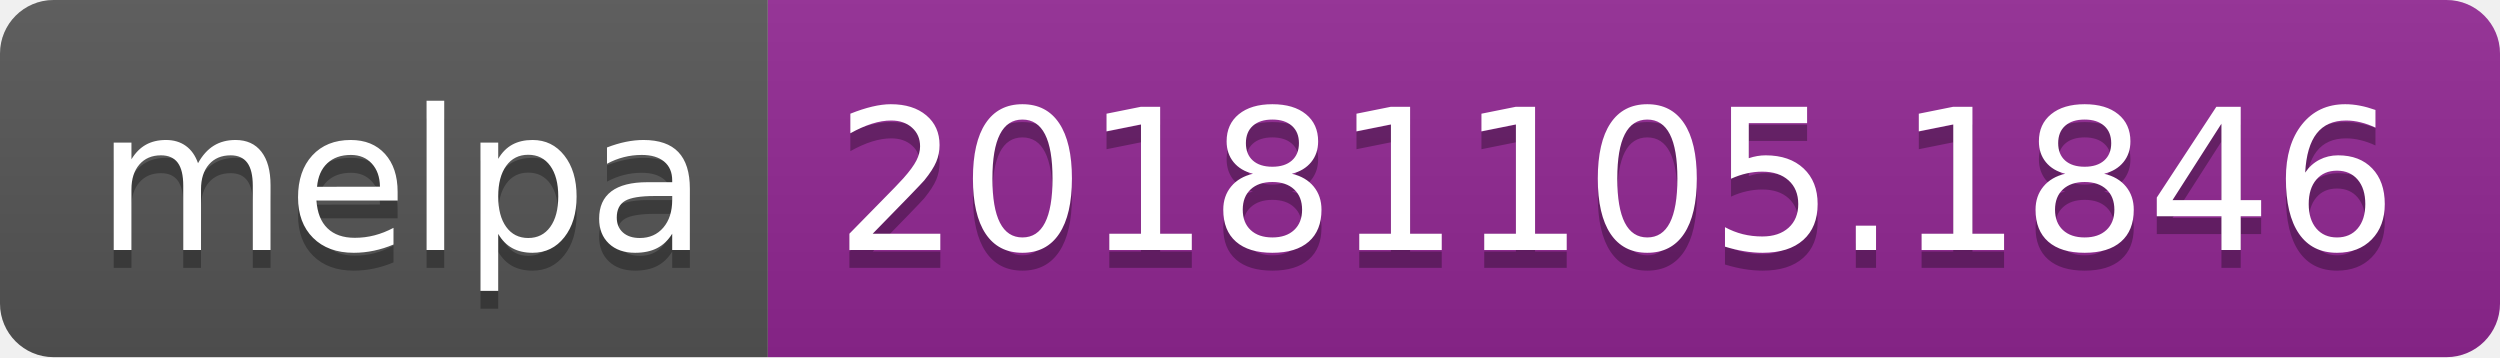
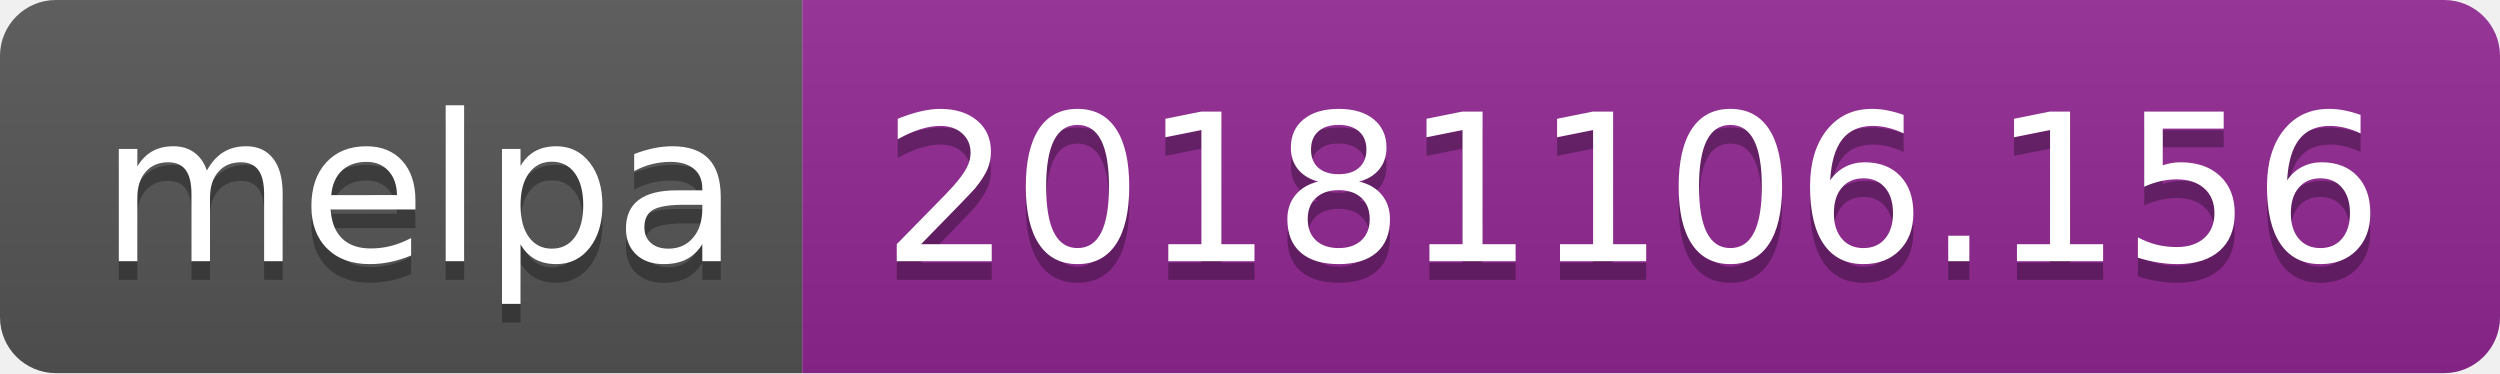
- <svg xmlns="http://www.w3.org/2000/svg" width="140" height="20">
+ <svg xmlns="http://www.w3.org/2000/svg" width="134" height="20">
  <linearGradient id="b" x2="0" y2="100%">
    <stop offset="0" stop-color="#bbb" stop-opacity=".1" />
    <stop offset="1" stop-opacity=".1" />
  </linearGradient>
  <clipPath id="a">
-     <rect width="140" height="20" rx="3" fill="#fff" />
+     <rect width="134" height="20" rx="3" fill="#fff" />
  </clipPath>
  <g clip-path="url(#a)">
    <path fill="#555" d="M0 0h43v20H0z" />
-     <path fill="#922793" d="M43 0h97v20H43z" />
-     <path fill="url(#b)" d="M0 0h140v20H0z" />
+     <path fill="#922793" d="M43 0h91v20H43z" />
+     <path fill="url(#b)" d="M0 0h134v20H0z" />
  </g>
  <g fill="#fff" text-anchor="middle" font-family="DejaVu Sans,Verdana,Geneva,sans-serif" font-size="110">
    <text x="225" y="150" fill="#010101" fill-opacity=".3" transform="scale(.1)" textLength="330">melpa</text>
    <text x="225" y="140" transform="scale(.1)" textLength="330">melpa</text>
-     <text x="905" y="150" fill="#010101" fill-opacity=".3" transform="scale(.1)" textLength="870">20181105.1846</text>
-     <text x="905" y="140" transform="scale(.1)" textLength="870">20181105.1846</text>
+     <text x="875" y="150" fill="#010101" fill-opacity=".3" transform="scale(.1)" textLength="810">20181106.156</text>
+     <text x="875" y="140" transform="scale(.1)" textLength="810">20181106.156</text>
  </g>
</svg>
